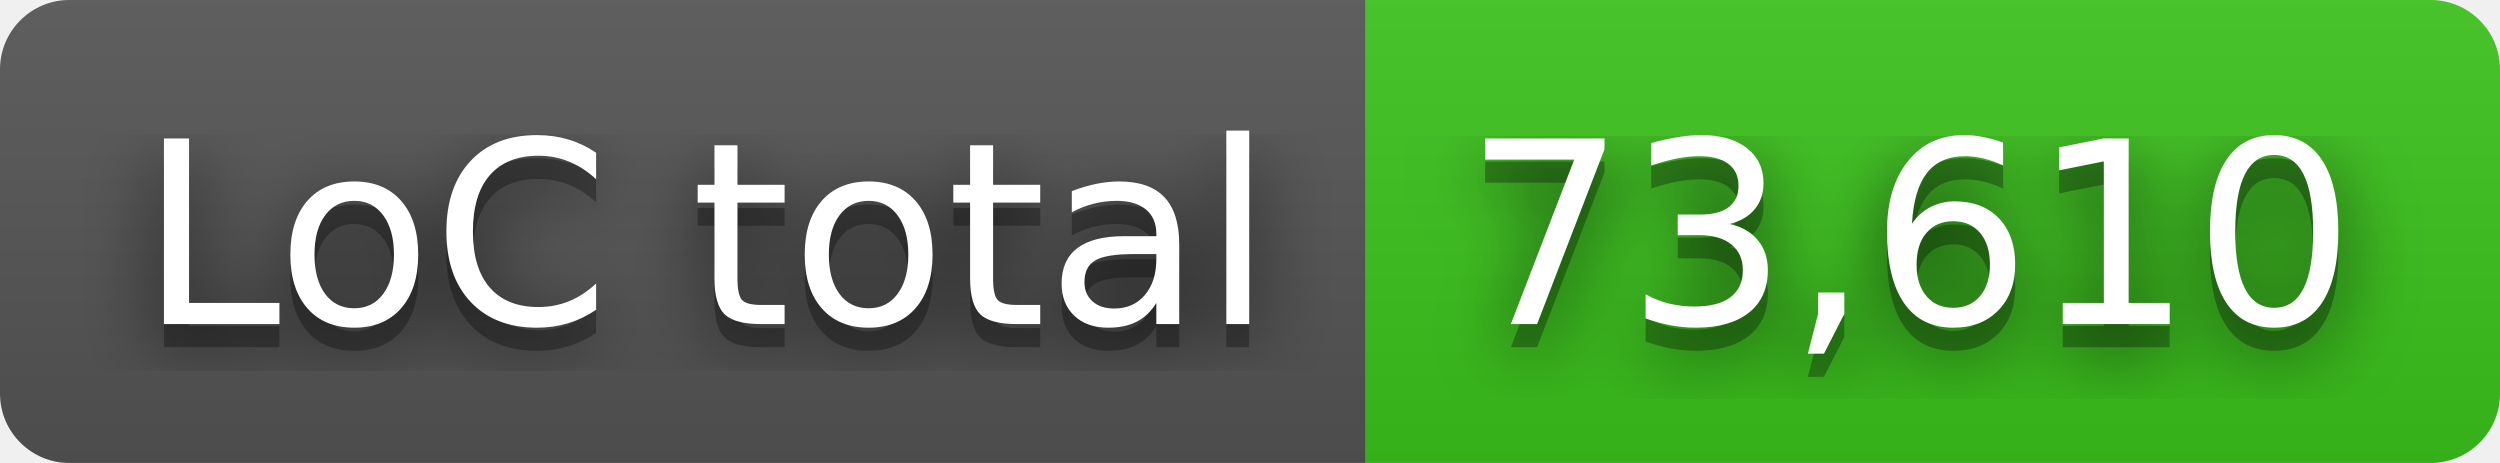
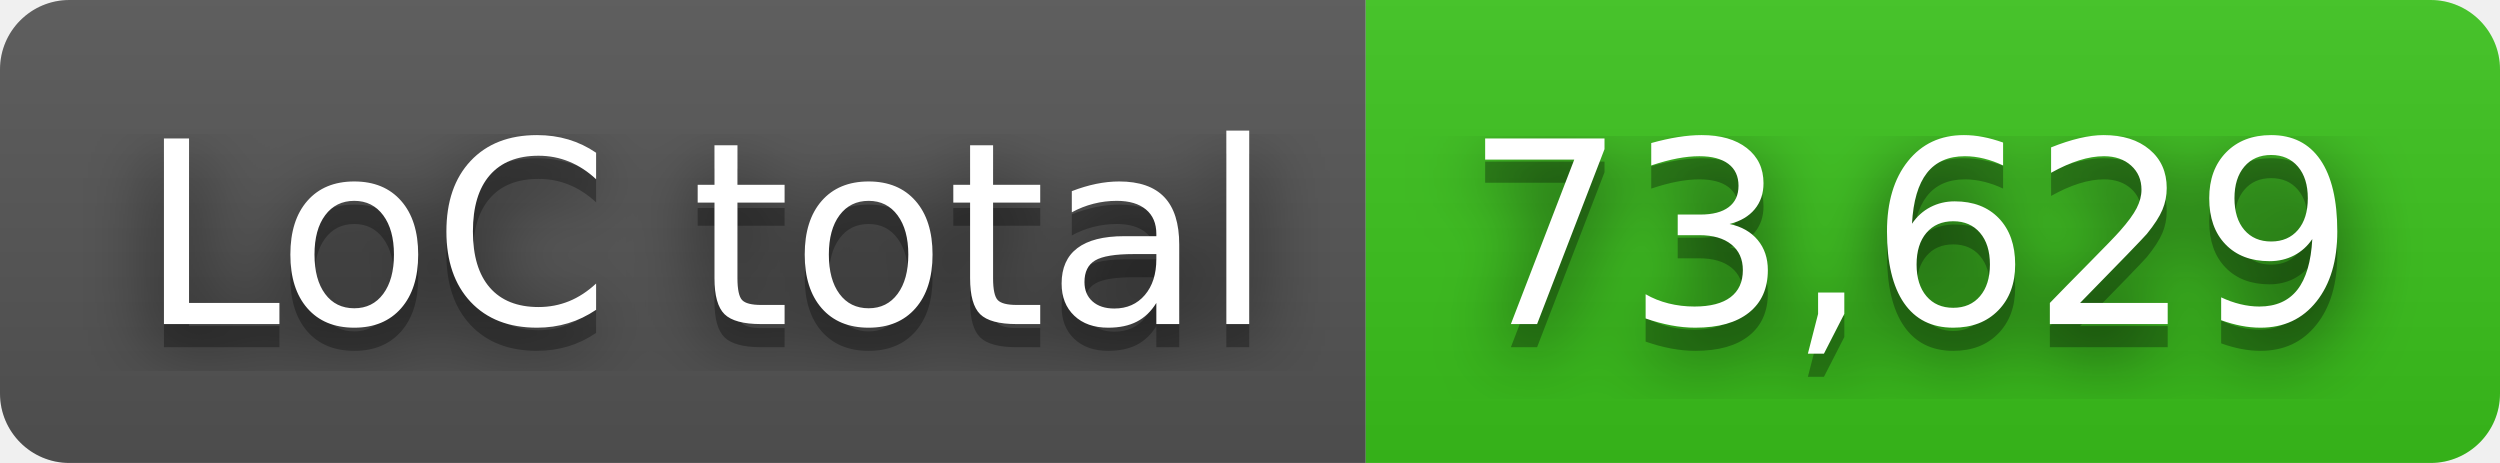
- <svg xmlns="http://www.w3.org/2000/svg" width="108" height="20" role="img" aria-label="LoC total: 73,610">
+ <svg xmlns="http://www.w3.org/2000/svg" width="108" height="20" role="img" aria-label="LoC total: 73,629">
  <filter id="blur">
    <feGaussianBlur in="SourceGraphic" stdDeviation="16" />
  </filter>
  <linearGradient id="s" x2="0" y2="100%">
    <stop offset="0" stop-color="#bbb" stop-opacity=".1" />
    <stop offset="1" stop-opacity=".1" />
  </linearGradient>
  <clipPath id="r">
    <rect width="108" height="20" rx="3" fill="#fff" />
  </clipPath>
  <g clip-path="url(#r)">
    <rect width="59" height="20" fill="#555" />
    <rect x="59" width="49" height="20" fill="#3bc41c" />
    <rect width="108" height="20" fill="url(#s)" />
  </g>
  <g fill="#fff" text-anchor="middle" font-family="Verdana,Geneva,DejaVu Sans,sans-serif" text-rendering="geometricPrecision" font-size="110">
    <text aria-hidden="true" x="305" y="150" fill="#010101" fill-opacity=".80" filter="url(#blur)" transform="scale(.1)" textLength="490">LoC total</text>
    <text aria-hidden="true" x="305" y="150" fill="#010101" fill-opacity=".3" transform="scale(.1)" textLength="490">LoC total</text>
    <text x="305" y="140" transform="scale(.1)" fill="#fff" textLength="490">LoC total</text>
-     <text aria-hidden="true" x="825" y="150" fill="#010101" fill-opacity=".80" filter="url(#blur)" transform="scale(.1)" textLength="390">73,610</text>
-     <text aria-hidden="true" x="825" y="150" fill="#010101" fill-opacity=".3" transform="scale(.1)" textLength="390">73,610</text>
-     <text x="825" y="140" transform="scale(.1)" fill="#fff" textLength="390">73,610</text>
+     <text aria-hidden="true" x="825" y="150" fill="#010101" fill-opacity=".80" filter="url(#blur)" transform="scale(.1)" textLength="390">73,629</text>
+     <text aria-hidden="true" x="825" y="150" fill="#010101" fill-opacity=".3" transform="scale(.1)" textLength="390">73,629</text>
+     <text x="825" y="140" transform="scale(.1)" fill="#fff" textLength="390">73,629</text>
  </g>
</svg>
